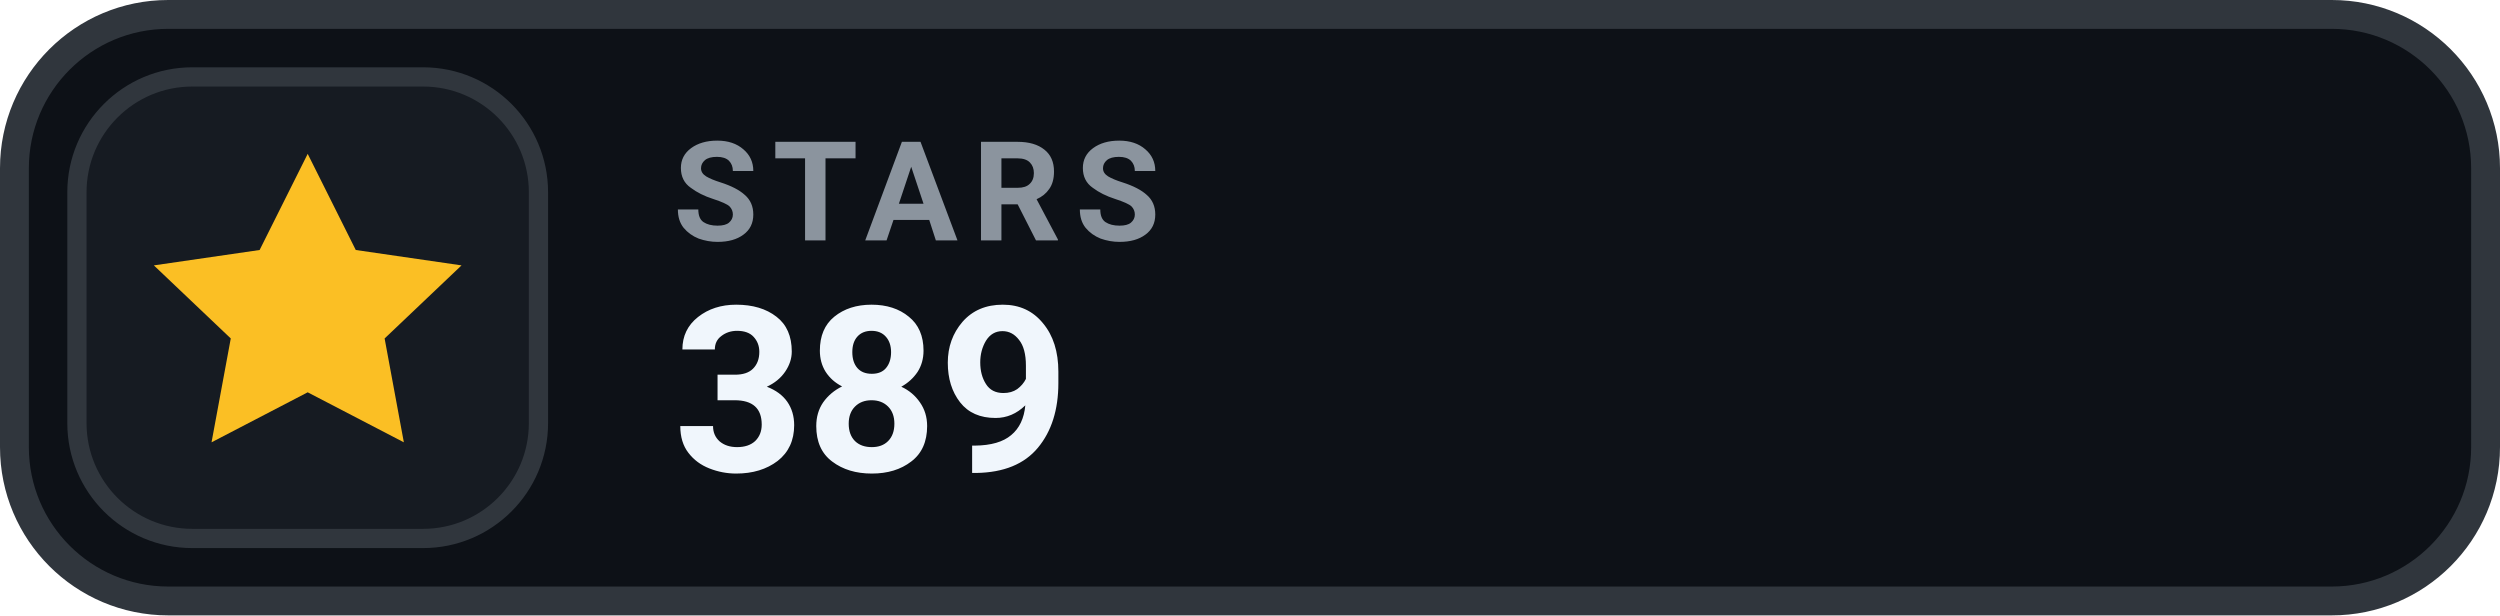
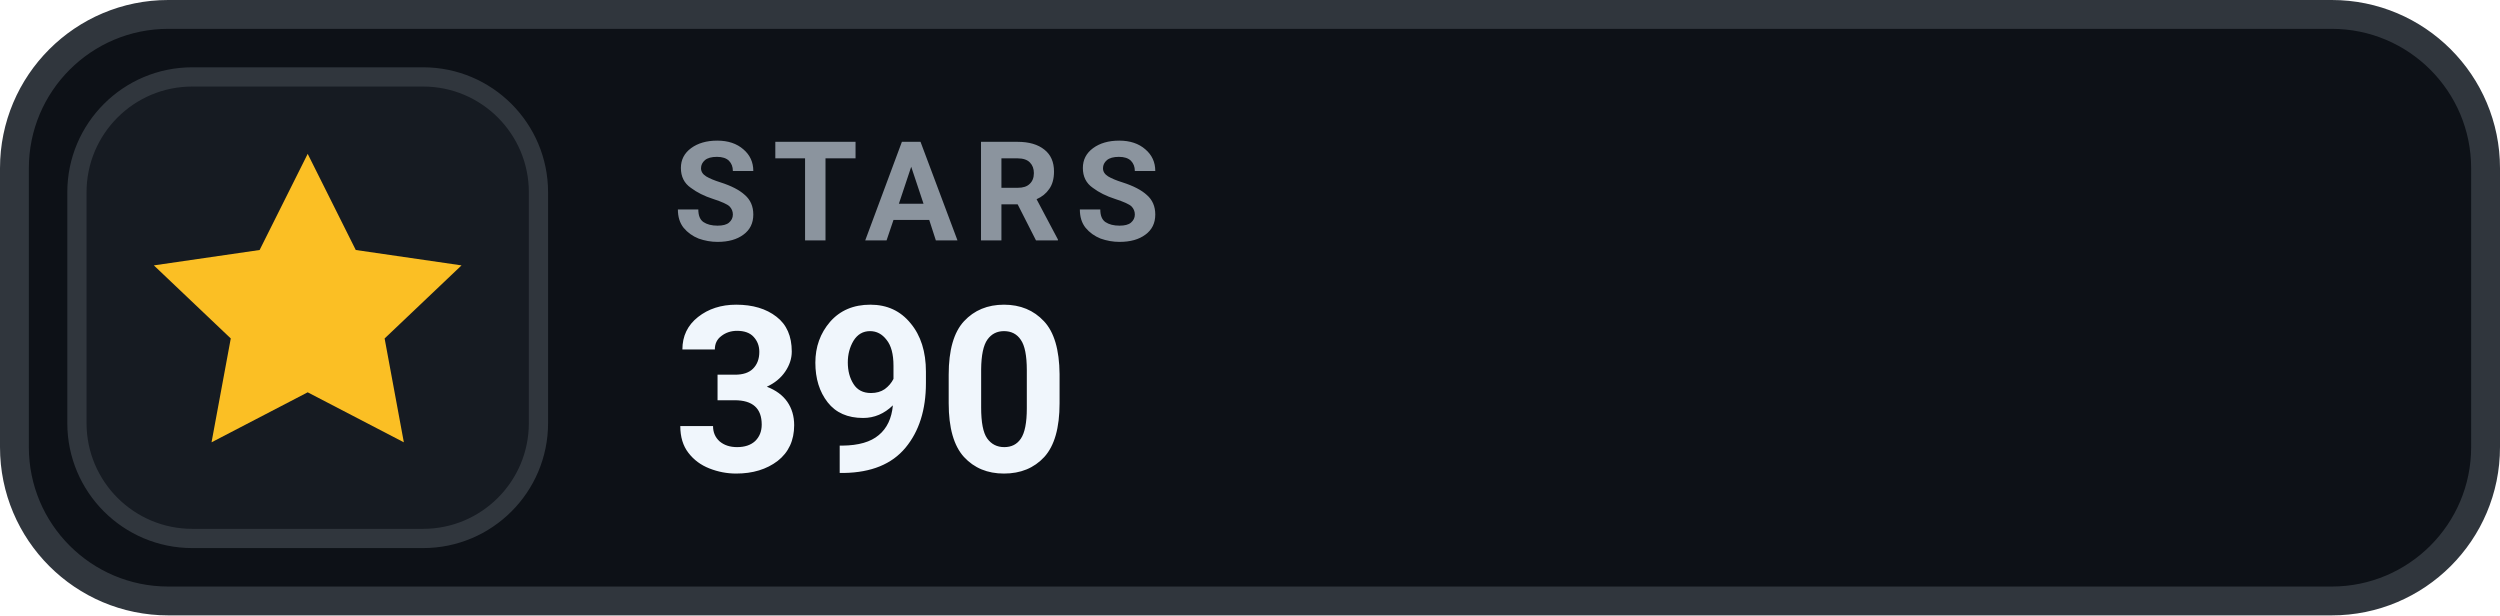
- <svg xmlns="http://www.w3.org/2000/svg" width="130" height="32" viewBox="0 0 130 32" role="img" aria-label="STARS 389">
+ <svg xmlns="http://www.w3.org/2000/svg" width="130" height="32" viewBox="0 0 130 32" role="img" aria-label="STARS 390">
  <rect x=".75" y=".75" width="128.5" height="30.5" rx="8" fill="#0D1117" stroke="#30363D" stroke-width="1.5" />
  <rect x="4" y="4" width="24" height="24" rx="6" fill="#161B22" stroke="#30363D" stroke-width="1" />
  <g transform="translate(16 16)" style="color:#FBBF24;">
    <path d="M0 -8 l2.5 5 5.5 .8 -4 3.8 1 5.4 -5 -2.6 -5 2.6 1 -5.4 -4 -3.8 5.5 -.8 Z" fill="currentColor" />
  </g>
  <text x="35" y="12.5" fill="#8B949E" font-family="-apple-system,BlinkMacSystemFont,'Segoe UI',Roboto,Helvetica,Arial,sans-serif" font-size="7.2" font-weight="700" letter-spacing=".75">STARS</text>
-   <text x="35" y="24.5" fill="#F0F6FC" font-family="-apple-system,BlinkMacSystemFont,'Segoe UI',Roboto,Helvetica,Arial,sans-serif" font-size="12" font-weight="700">389</text>
+   <text x="35" y="24.5" fill="#F0F6FC" font-family="-apple-system,BlinkMacSystemFont,'Segoe UI',Roboto,Helvetica,Arial,sans-serif" font-size="12" font-weight="700">390</text>
</svg>
